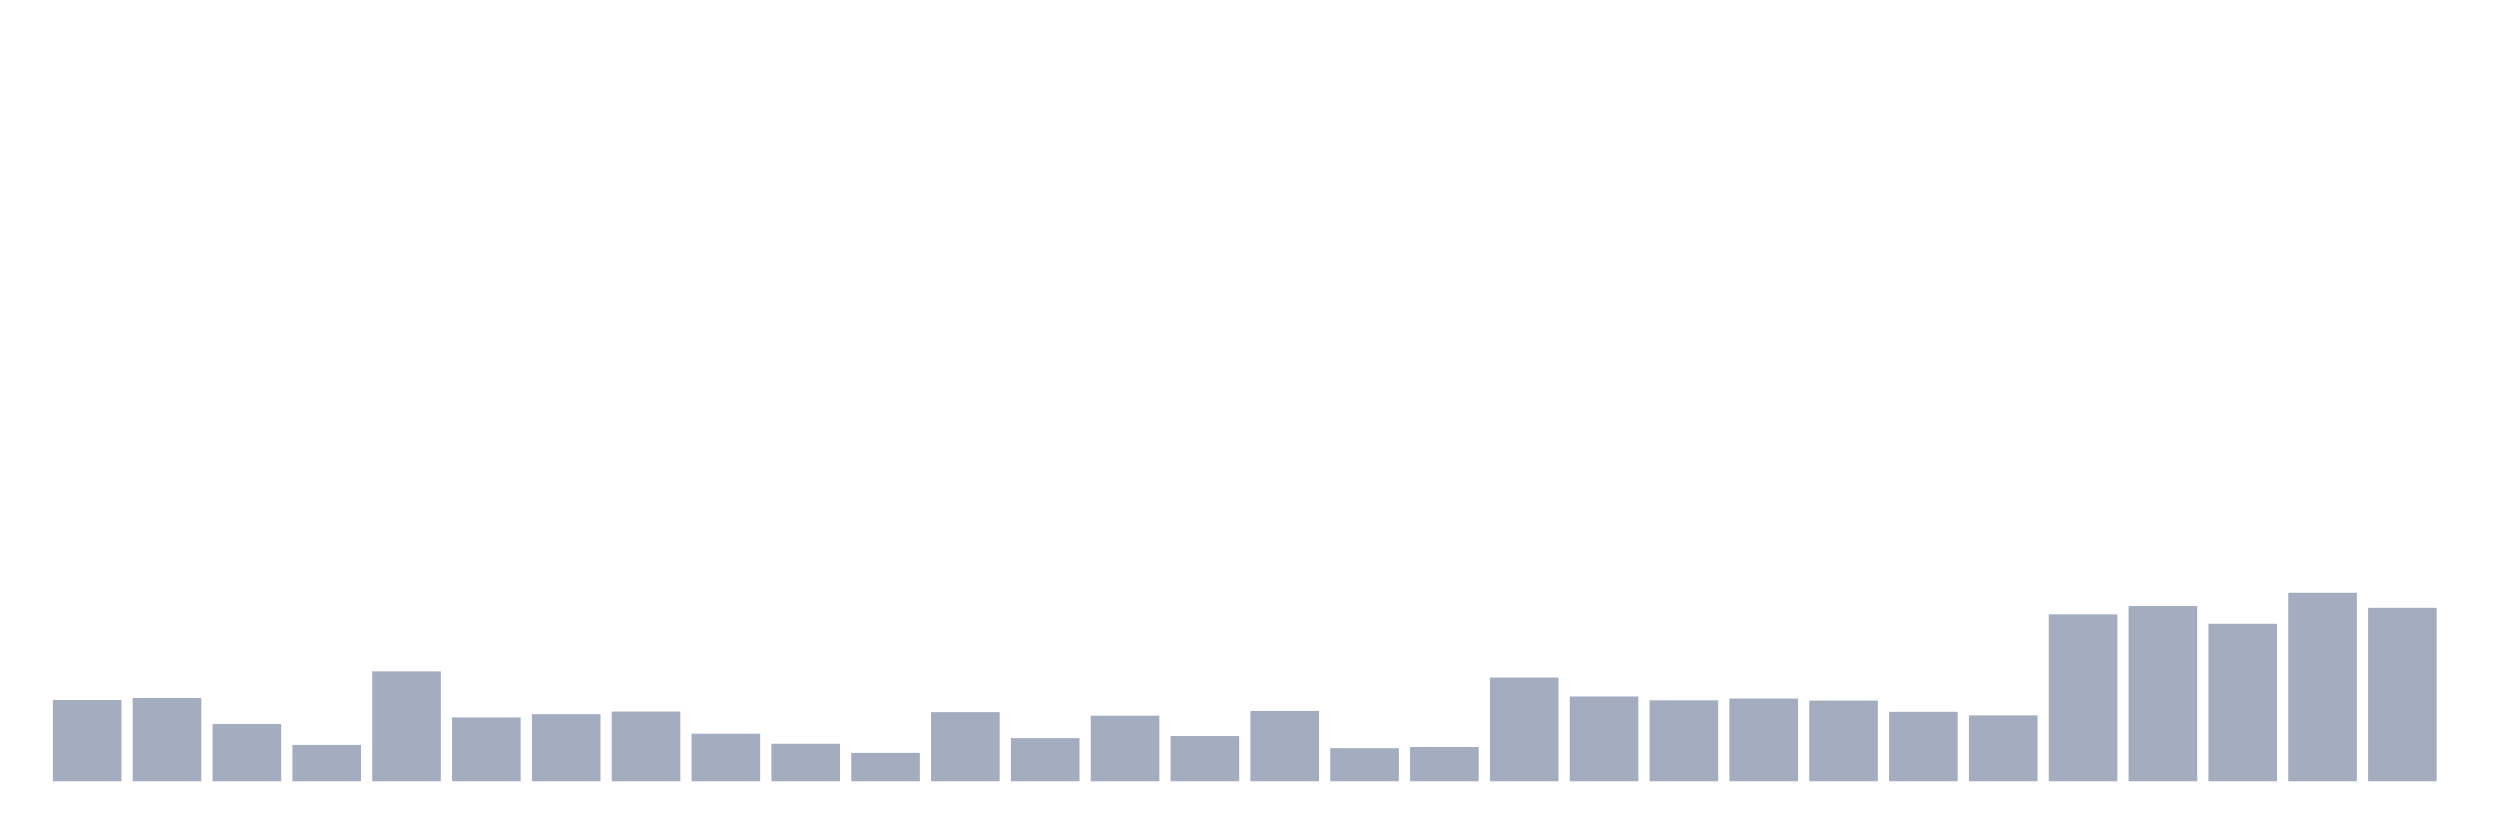
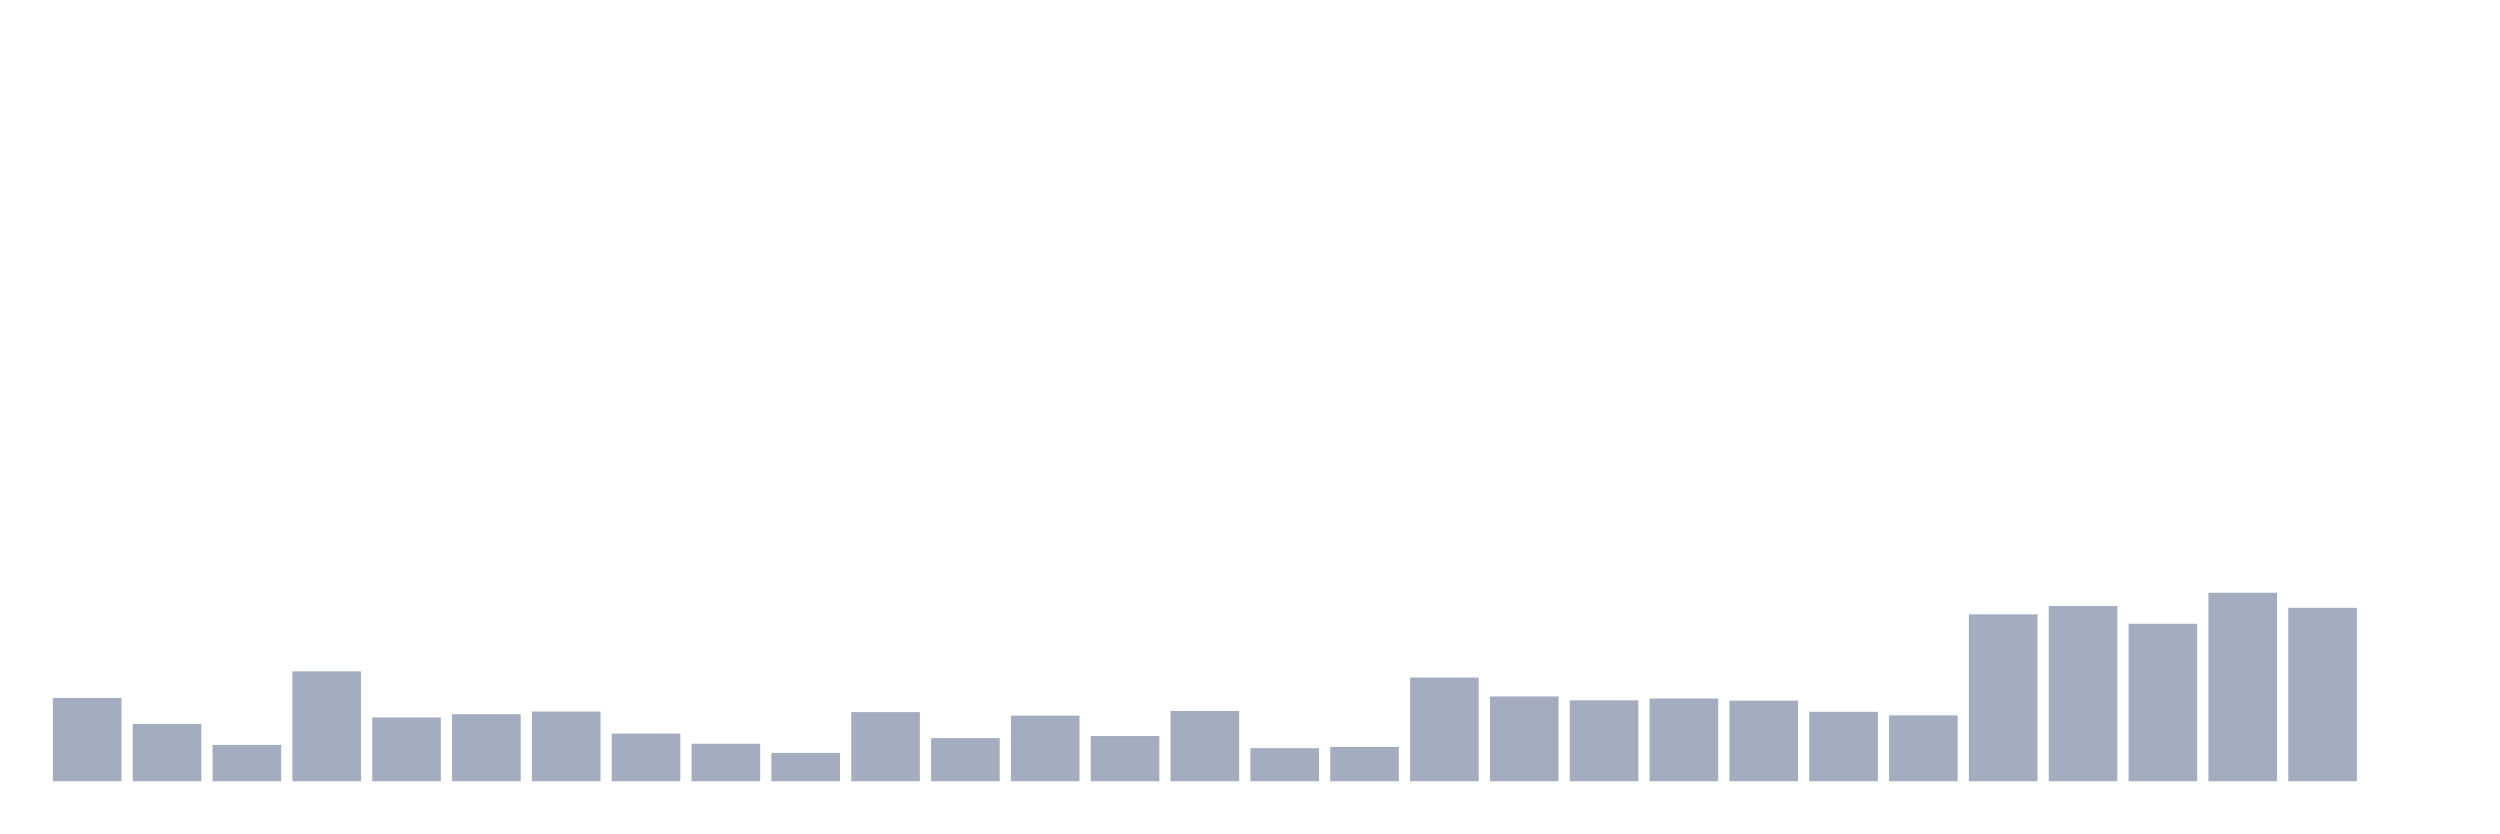
<svg xmlns="http://www.w3.org/2000/svg" viewBox="0 0 480 160">
  <g transform="translate(10,10)">
-     <rect class="bar" x="0.153" width="13.175" y="124.4" height="15.6" fill="rgb(164,173,192)" />
-     <rect class="bar" x="15.482" width="13.175" y="124.003" height="15.997" fill="rgb(164,173,192)" />
-     <rect class="bar" x="30.81" width="13.175" y="128.995" height="11.005" fill="rgb(164,173,192)" />
-     <rect class="bar" x="46.138" width="13.175" y="133.023" height="6.977" fill="rgb(164,173,192)" />
-     <rect class="bar" x="61.466" width="13.175" y="118.898" height="21.102" fill="rgb(164,173,192)" />
-     <rect class="bar" x="76.794" width="13.175" y="127.747" height="12.253" fill="rgb(164,173,192)" />
-     <rect class="bar" x="92.123" width="13.175" y="127.123" height="12.877" fill="rgb(164,173,192)" />
-     <rect class="bar" x="107.451" width="13.175" y="126.613" height="13.387" fill="rgb(164,173,192)" />
-     <rect class="bar" x="122.779" width="13.175" y="130.867" height="9.133" fill="rgb(164,173,192)" />
-     <rect class="bar" x="138.107" width="13.175" y="132.796" height="7.204" fill="rgb(164,173,192)" />
-     <rect class="bar" x="153.436" width="13.175" y="134.554" height="5.446" fill="rgb(164,173,192)" />
-     <rect class="bar" x="168.764" width="13.175" y="126.726" height="13.274" fill="rgb(164,173,192)" />
-     <rect class="bar" x="184.092" width="13.175" y="131.718" height="8.282" fill="rgb(164,173,192)" />
-     <rect class="bar" x="199.42" width="13.175" y="127.407" height="12.593" fill="rgb(164,173,192)" />
-     <rect class="bar" x="214.748" width="13.175" y="131.321" height="8.679" fill="rgb(164,173,192)" />
-     <rect class="bar" x="230.077" width="13.175" y="126.499" height="13.501" fill="rgb(164,173,192)" />
-     <rect class="bar" x="245.405" width="13.175" y="133.647" height="6.353" fill="rgb(164,173,192)" />
-     <rect class="bar" x="260.733" width="13.175" y="133.42" height="6.58" fill="rgb(164,173,192)" />
-     <rect class="bar" x="276.061" width="13.175" y="120.089" height="19.911" fill="rgb(164,173,192)" />
-     <rect class="bar" x="291.39" width="13.175" y="123.72" height="16.28" fill="rgb(164,173,192)" />
-     <rect class="bar" x="306.718" width="13.175" y="124.457" height="15.543" fill="rgb(164,173,192)" />
-     <rect class="bar" x="322.046" width="13.175" y="124.117" height="15.883" fill="rgb(164,173,192)" />
-     <rect class="bar" x="337.374" width="13.175" y="124.514" height="15.486" fill="rgb(164,173,192)" />
-     <rect class="bar" x="352.702" width="13.175" y="126.669" height="13.331" fill="rgb(164,173,192)" />
-     <rect class="bar" x="368.031" width="13.175" y="127.35" height="12.65" fill="rgb(164,173,192)" />
-     <rect class="bar" x="383.359" width="13.175" y="107.95" height="32.05" fill="rgb(164,173,192)" />
-     <rect class="bar" x="398.687" width="13.175" y="106.361" height="33.639" fill="rgb(164,173,192)" />
-     <rect class="bar" x="414.015" width="13.175" y="109.765" height="30.235" fill="rgb(164,173,192)" />
-     <rect class="bar" x="429.344" width="13.175" y="103.809" height="36.191" fill="rgb(164,173,192)" />
-     <rect class="bar" x="444.672" width="13.175" y="106.702" height="33.298" fill="rgb(164,173,192)" />
+     <rect class="bar" x="0.153" width="13.175" y="124.003" height="15.997" fill="rgb(164,173,192)" />
+     <rect class="bar" x="15.482" width="13.175" y="128.995" height="11.005" fill="rgb(164,173,192)" />
+     <rect class="bar" x="30.81" width="13.175" y="133.023" height="6.977" fill="rgb(164,173,192)" />
+     <rect class="bar" x="46.138" width="13.175" y="118.898" height="21.102" fill="rgb(164,173,192)" />
+     <rect class="bar" x="61.466" width="13.175" y="127.747" height="12.253" fill="rgb(164,173,192)" />
+     <rect class="bar" x="76.794" width="13.175" y="127.123" height="12.877" fill="rgb(164,173,192)" />
+     <rect class="bar" x="92.123" width="13.175" y="126.613" height="13.387" fill="rgb(164,173,192)" />
+     <rect class="bar" x="107.451" width="13.175" y="130.867" height="9.133" fill="rgb(164,173,192)" />
+     <rect class="bar" x="122.779" width="13.175" y="132.796" height="7.204" fill="rgb(164,173,192)" />
+     <rect class="bar" x="138.107" width="13.175" y="134.554" height="5.446" fill="rgb(164,173,192)" />
+     <rect class="bar" x="153.436" width="13.175" y="126.726" height="13.274" fill="rgb(164,173,192)" />
+     <rect class="bar" x="168.764" width="13.175" y="131.718" height="8.282" fill="rgb(164,173,192)" />
+     <rect class="bar" x="184.092" width="13.175" y="127.407" height="12.593" fill="rgb(164,173,192)" />
+     <rect class="bar" x="199.42" width="13.175" y="131.321" height="8.679" fill="rgb(164,173,192)" />
+     <rect class="bar" x="214.748" width="13.175" y="126.499" height="13.501" fill="rgb(164,173,192)" />
+     <rect class="bar" x="230.077" width="13.175" y="133.647" height="6.353" fill="rgb(164,173,192)" />
+     <rect class="bar" x="245.405" width="13.175" y="133.42" height="6.58" fill="rgb(164,173,192)" />
+     <rect class="bar" x="260.733" width="13.175" y="120.089" height="19.911" fill="rgb(164,173,192)" />
+     <rect class="bar" x="276.061" width="13.175" y="123.72" height="16.28" fill="rgb(164,173,192)" />
+     <rect class="bar" x="291.39" width="13.175" y="124.457" height="15.543" fill="rgb(164,173,192)" />
+     <rect class="bar" x="306.718" width="13.175" y="124.117" height="15.883" fill="rgb(164,173,192)" />
+     <rect class="bar" x="322.046" width="13.175" y="124.514" height="15.486" fill="rgb(164,173,192)" />
+     <rect class="bar" x="337.374" width="13.175" y="126.669" height="13.331" fill="rgb(164,173,192)" />
+     <rect class="bar" x="352.702" width="13.175" y="127.35" height="12.65" fill="rgb(164,173,192)" />
+     <rect class="bar" x="368.031" width="13.175" y="107.95" height="32.05" fill="rgb(164,173,192)" />
+     <rect class="bar" x="383.359" width="13.175" y="106.361" height="33.639" fill="rgb(164,173,192)" />
+     <rect class="bar" x="398.687" width="13.175" y="109.765" height="30.235" fill="rgb(164,173,192)" />
+     <rect class="bar" x="414.015" width="13.175" y="103.809" height="36.191" fill="rgb(164,173,192)" />
+     <rect class="bar" x="429.344" width="13.175" y="106.702" height="33.298" fill="rgb(164,173,192)" />
+     <rect class="bar" x="444.672" width="13.175" y="140" height="0" fill="rgb(164,173,192)" />
  </g>
</svg>
